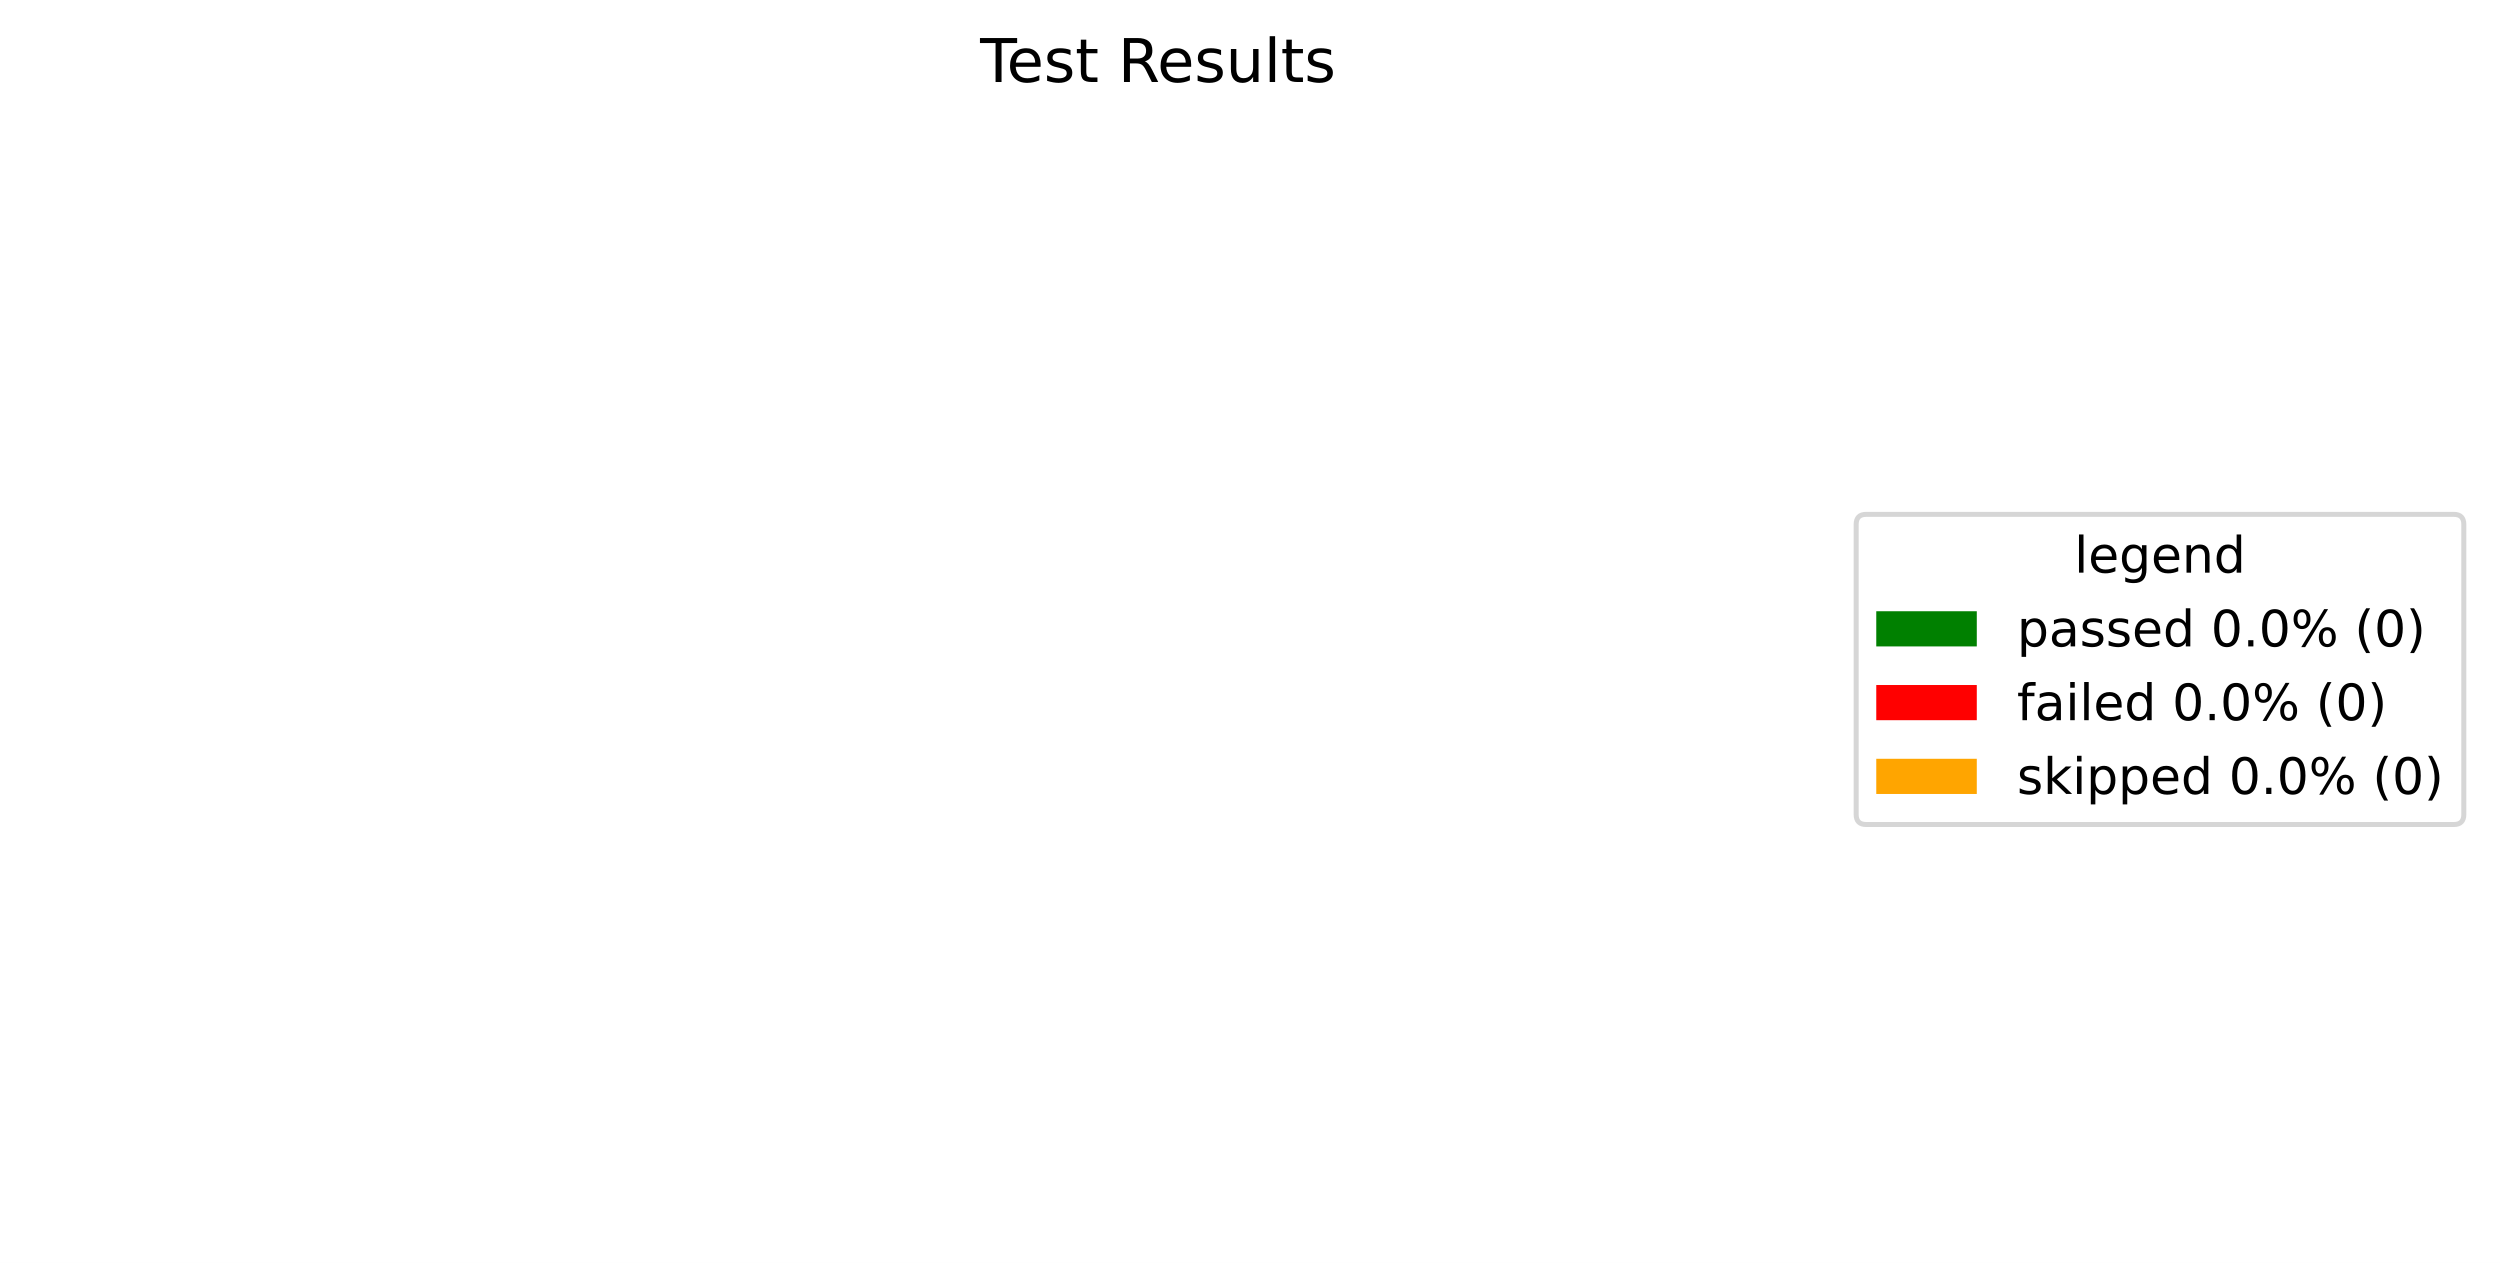
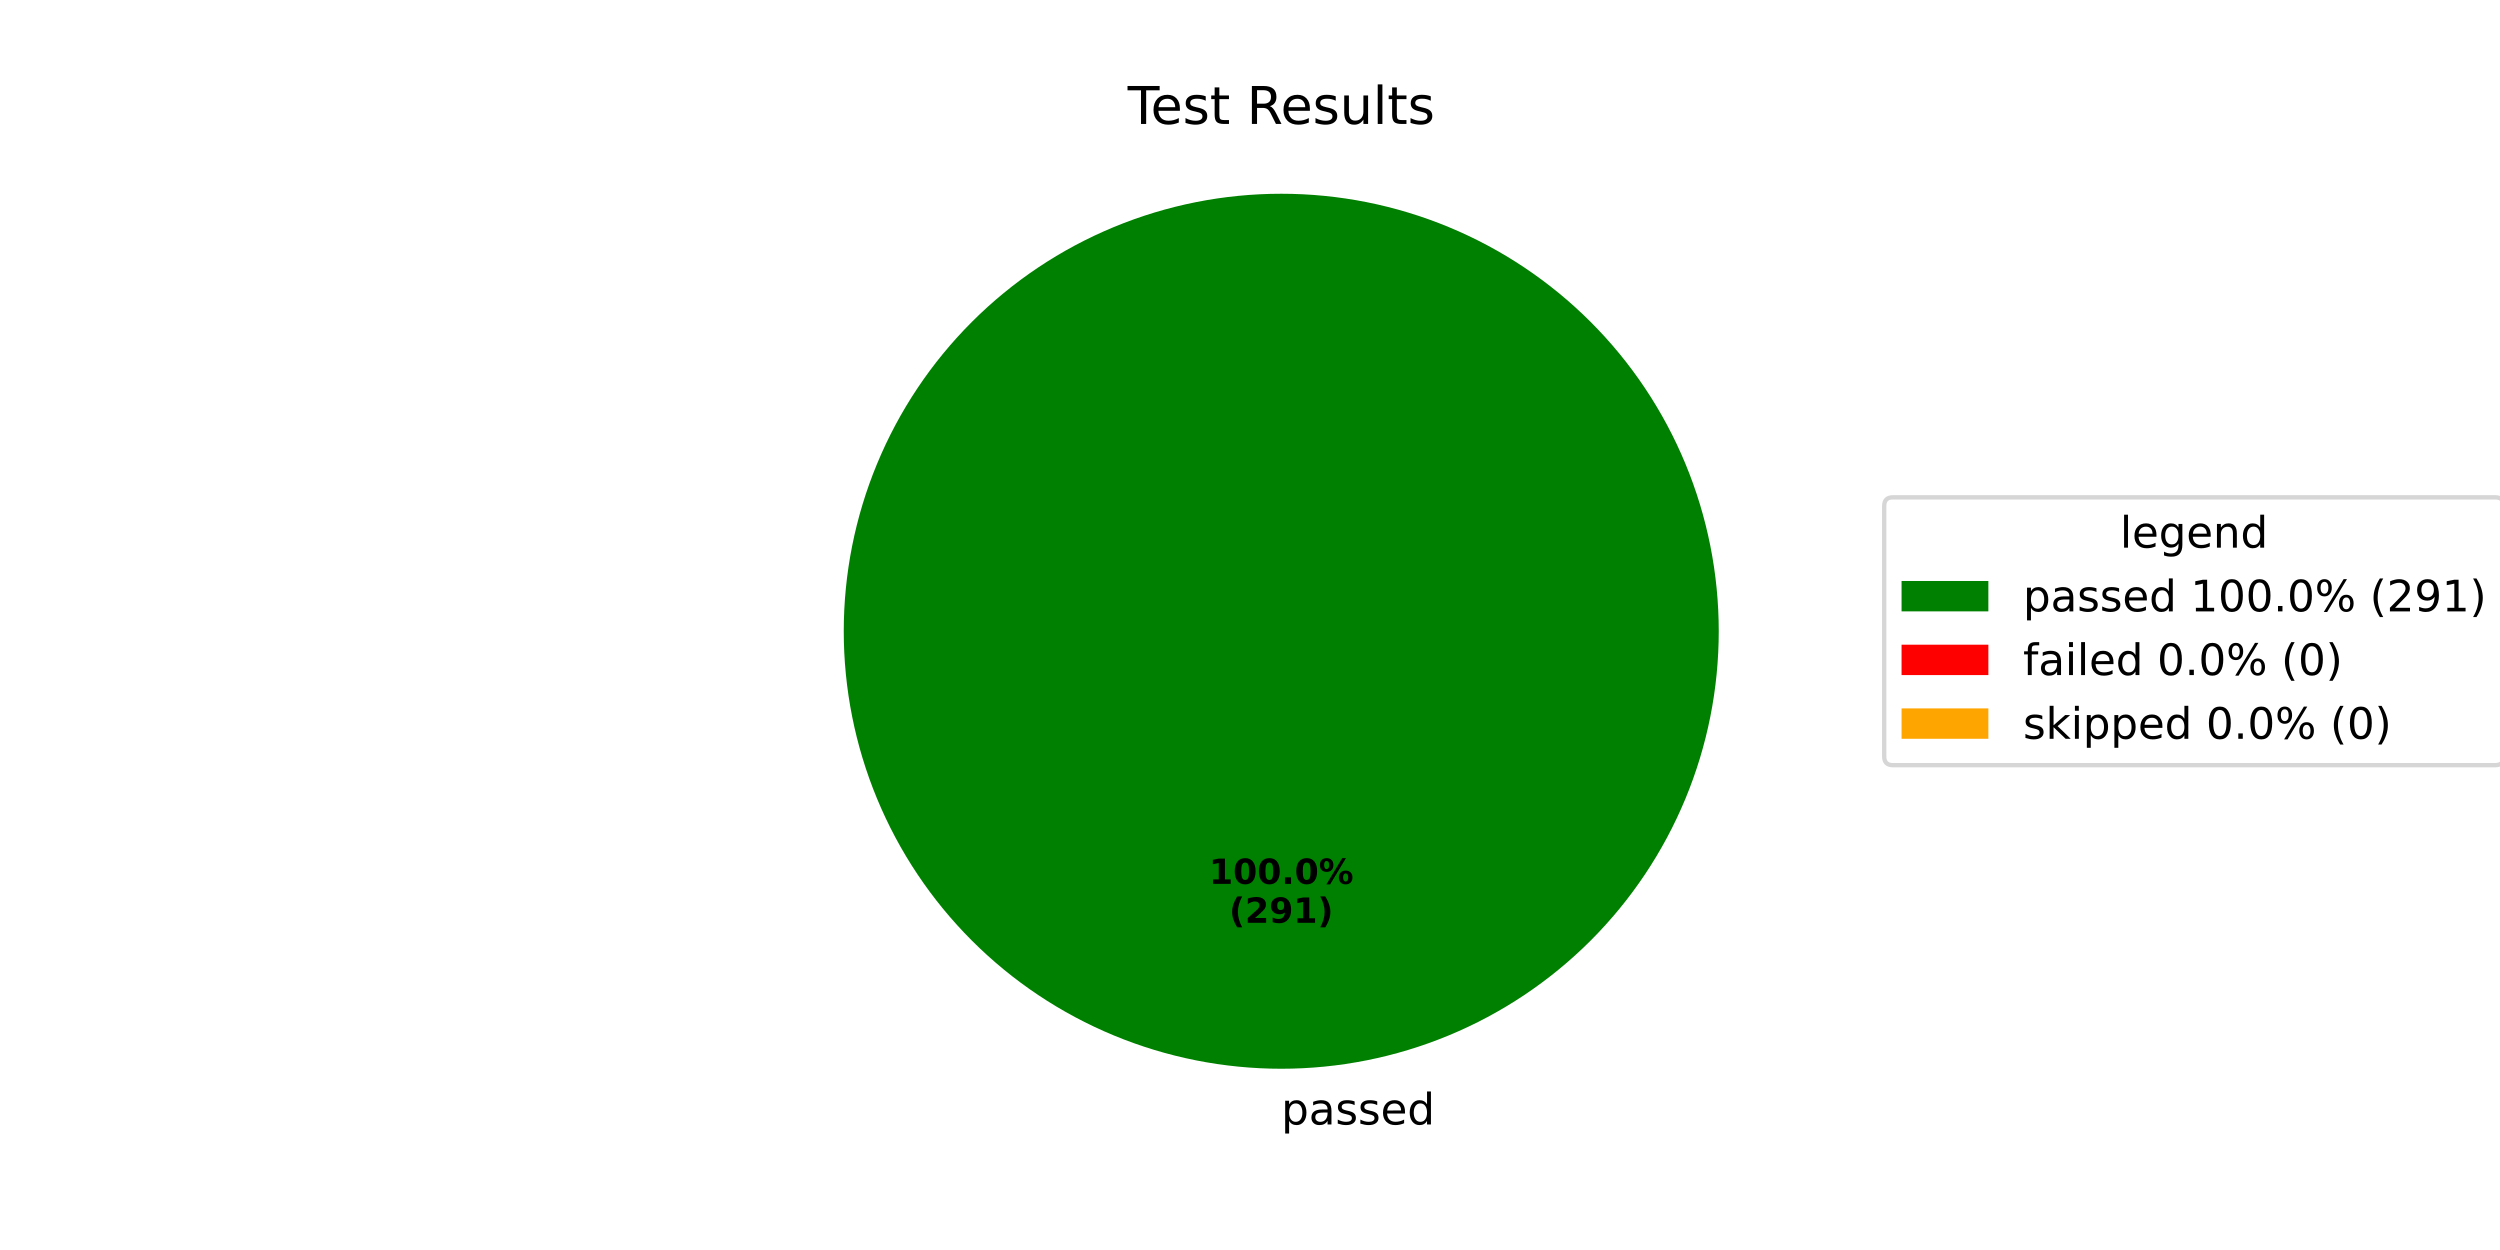
- <svg xmlns="http://www.w3.org/2000/svg" xmlns:xlink="http://www.w3.org/1999/xlink" width="497.423pt" height="251.278pt" viewBox="0 0 497.423 251.278" version="1.1">
+ <svg xmlns="http://www.w3.org/2000/svg" xmlns:xlink="http://www.w3.org/1999/xlink" width="576pt" height="288pt" viewBox="0 0 576 288" version="1.1">
  <defs>
    <style type="text/css">*{stroke-linejoin: round; stroke-linecap: butt}</style>
  </defs>
  <g id="figure_1">
    <g id="patch_1">
-       <path d="M 0 251.278  L 497.423 251.278  L 497.423 0  L 0 0  z " style="fill: #ffffff" />
+       <path d="M 0 288  L 576 288  L 576 0  L 0 0  z " style="fill: #ffffff" />
    </g>
    <g id="axes_1">
      <g id="patch_2">
-         <path d="M 230.4 32.398  C 230.4 32.398 230.4 32.398 230.4 32.398  L 230.4 233.998  z " style="fill: #008000" />
+         <path d="M 396 145.44  C 396 132.203 393.393 119.095 388.327 106.866  C 383.262 94.636 375.836 83.524 366.476 74.164  C 357.116 64.804 346.004 57.378 333.774 52.313  C 321.545 47.247 308.437 44.64 295.2 44.64  C 281.963 44.64 268.855 47.247 256.626 52.313  C 244.396 57.378 233.284 64.804 223.924 74.164  C 214.564 83.524 207.138 94.636 202.073 106.866  C 197.007 119.095 194.4 132.203 194.4 145.44  C 194.4 158.677 197.007 171.785 202.073 184.014  C 207.138 196.244 214.564 207.356 223.924 216.716  C 233.284 226.076 244.396 233.502 256.626 238.567  C 268.855 243.633 281.963 246.24 295.2 246.24  C 308.437 246.24 321.545 243.633 333.774 238.567  C 346.004 233.502 357.116 226.076 366.476 216.716  C 375.836 207.356 383.262 196.244 388.327 184.014  C 393.393 171.785 396 158.677 396 145.44  M 295.2 145.44  z " style="fill: #008000" />
      </g>
      <g id="patch_3">
-         <path d="M 230.4 32.398  C 230.4 32.398 230.4 32.398 230.4 32.398  L 230.4 233.998  z " style="fill: #ff0000" />
+         <path d="M 295.2 44.64  C 295.2 44.64 295.2 44.64 295.2 44.64  L 295.2 145.44  z " style="fill: #ff0000" />
      </g>
      <g id="patch_4">
-         <path d="M 230.4 32.398  C 230.4 32.398 230.4 32.398 230.4 32.398  L 230.4 233.998  z " style="fill: #ffa500" />
+         <path d="M 295.2 44.64  C 295.2 44.64 295.2 44.64 295.2 44.64  L 295.2 145.44  z " style="fill: #ffa500" />
      </g>
      <g id="matplotlib.axis_1" />
      <g id="matplotlib.axis_2" />
      <g id="text_1">
-         <g transform="translate(195.015 16.31812) scale(0.12 -0.12)">
+         <g transform="translate(295.2 259.0794) scale(0.1 -0.1)">
+           <defs>
+             <path id="DejaVuSans-70" d="M 1159 525  L 1159 -1331  L 581 -1331  L 581 3500  L 1159 3500  L 1159 2969  Q 1341 3281 1617 3432  Q 1894 3584 2278 3584  Q 2916 3584 3314 3078  Q 3713 2572 3713 1747  Q 3713 922 3314 415  Q 2916 -91 2278 -91  Q 1894 -91 1617 61  Q 1341 213 1159 525  z M 3116 1747  Q 3116 2381 2855 2742  Q 2594 3103 2138 3103  Q 1681 3103 1420 2742  Q 1159 2381 1159 1747  Q 1159 1113 1420 752  Q 1681 391 2138 391  Q 2594 391 2855 752  Q 3116 1113 3116 1747  z " transform="scale(0.015625)" />
+             <path id="DejaVuSans-61" d="M 2194 1759  Q 1497 1759 1228 1600  Q 959 1441 959 1056  Q 959 750 1161 570  Q 1363 391 1709 391  Q 2188 391 2477 730  Q 2766 1069 2766 1631  L 2766 1759  L 2194 1759  z M 3341 1997  L 3341 0  L 2766 0  L 2766 531  Q 2569 213 2275 61  Q 1981 -91 1556 -91  Q 1019 -91 701 211  Q 384 513 384 1019  Q 384 1609 779 1909  Q 1175 2209 1959 2209  L 2766 2209  L 2766 2266  Q 2766 2663 2505 2880  Q 2244 3097 1772 3097  Q 1472 3097 1187 3025  Q 903 2953 641 2809  L 641 3341  Q 956 3463 1253 3523  Q 1550 3584 1831 3584  Q 2591 3584 2966 3190  Q 3341 2797 3341 1997  z " transform="scale(0.015625)" />
+             <path id="DejaVuSans-73" d="M 2834 3397  L 2834 2853  Q 2591 2978 2328 3040  Q 2066 3103 1784 3103  Q 1356 3103 1142 2972  Q 928 2841 928 2578  Q 928 2378 1081 2264  Q 1234 2150 1697 2047  L 1894 2003  Q 2506 1872 2764 1633  Q 3022 1394 3022 966  Q 3022 478 2636 193  Q 2250 -91 1575 -91  Q 1294 -91 989 -36  Q 684 19 347 128  L 347 722  Q 666 556 975 473  Q 1284 391 1588 391  Q 1994 391 2212 530  Q 2431 669 2431 922  Q 2431 1156 2273 1281  Q 2116 1406 1581 1522  L 1381 1569  Q 847 1681 609 1914  Q 372 2147 372 2553  Q 372 3047 722 3315  Q 1072 3584 1716 3584  Q 2034 3584 2315 3537  Q 2597 3491 2834 3397  z " transform="scale(0.015625)" />
+             <path id="DejaVuSans-65" d="M 3597 1894  L 3597 1613  L 953 1613  Q 991 1019 1311 708  Q 1631 397 2203 397  Q 2534 397 2845 478  Q 3156 559 3463 722  L 3463 178  Q 3153 47 2828 -22  Q 2503 -91 2169 -91  Q 1331 -91 842 396  Q 353 884 353 1716  Q 353 2575 817 3079  Q 1281 3584 2069 3584  Q 2775 3584 3186 3129  Q 3597 2675 3597 1894  z M 3022 2063  Q 3016 2534 2758 2815  Q 2500 3097 2075 3097  Q 1594 3097 1305 2825  Q 1016 2553 972 2059  L 3022 2063  z " transform="scale(0.015625)" />
+             <path id="DejaVuSans-64" d="M 2906 2969  L 2906 4863  L 3481 4863  L 3481 0  L 2906 0  L 2906 525  Q 2725 213 2448 61  Q 2172 -91 1784 -91  Q 1150 -91 751 415  Q 353 922 353 1747  Q 353 2572 751 3078  Q 1150 3584 1784 3584  Q 2172 3584 2448 3432  Q 2725 3281 2906 2969  z M 947 1747  Q 947 1113 1208 752  Q 1469 391 1925 391  Q 2381 391 2643 752  Q 2906 1113 2906 1747  Q 2906 2381 2643 2742  Q 2381 3103 1925 3103  Q 1469 3103 1208 2742  Q 947 2381 947 1747  z " transform="scale(0.015625)" />
+           </defs>
+           <use xlink:href="#DejaVuSans-70" />
+           <use xlink:href="#DejaVuSans-61" transform="translate(63.47656 0)" />
+           <use xlink:href="#DejaVuSans-73" transform="translate(124.7559 0)" />
+           <use xlink:href="#DejaVuSans-73" transform="translate(176.8555 0)" />
+           <use xlink:href="#DejaVuSans-65" transform="translate(228.9551 0)" />
+           <use xlink:href="#DejaVuSans-64" transform="translate(290.4785 0)" />
+         </g>
+       </g>
+       <g id="text_2">
+         <g transform="translate(278.54 203.6484) scale(0.08 -0.08)">
+           <defs>
+             <path id="DejaVuSans-Bold-31" d="M 750 831  L 1813 831  L 1813 3847  L 722 3622  L 722 4441  L 1806 4666  L 2950 4666  L 2950 831  L 4013 831  L 4013 0  L 750 0  L 750 831  z " transform="scale(0.015625)" />
+             <path id="DejaVuSans-Bold-30" d="M 2944 2338  Q 2944 3213 2780 3570  Q 2616 3928 2228 3928  Q 1841 3928 1675 3570  Q 1509 3213 1509 2338  Q 1509 1453 1675 1090  Q 1841 728 2228 728  Q 2613 728 2778 1090  Q 2944 1453 2944 2338  z M 4147 2328  Q 4147 1169 3647 539  Q 3147 -91 2228 -91  Q 1306 -91 806 539  Q 306 1169 306 2328  Q 306 3491 806 4120  Q 1306 4750 2228 4750  Q 3147 4750 3647 4120  Q 4147 3491 4147 2328  z " transform="scale(0.015625)" />
+             <path id="DejaVuSans-Bold-2e" d="M 653 1209  L 1778 1209  L 1778 0  L 653 0  L 653 1209  z " transform="scale(0.015625)" />
+             <path id="DejaVuSans-Bold-25" d="M 4959 1925  Q 4738 1925 4616 1733  Q 4494 1541 4494 1184  Q 4494 825 4614 633  Q 4734 441 4959 441  Q 5184 441 5303 633  Q 5422 825 5422 1184  Q 5422 1541 5301 1733  Q 5181 1925 4959 1925  z M 4959 2450  Q 5541 2450 5875 2112  Q 6209 1775 6209 1184  Q 6209 594 5875 251  Q 5541 -91 4959 -91  Q 4378 -91 4042 251  Q 3706 594 3706 1184  Q 3706 1772 4042 2111  Q 4378 2450 4959 2450  z M 2094 -91  L 1403 -91  L 4319 4750  L 5013 4750  L 2094 -91  z M 1453 4750  Q 2034 4750 2367 4411  Q 2700 4072 2700 3481  Q 2700 2891 2367 2550  Q 2034 2209 1453 2209  Q 872 2209 539 2550  Q 206 2891 206 3481  Q 206 4072 539 4411  Q 872 4750 1453 4750  z M 1453 4225  Q 1228 4225 1106 4031  Q 984 3838 984 3481  Q 984 3122 1106 2926  Q 1228 2731 1453 2731  Q 1678 2731 1798 2926  Q 1919 3122 1919 3481  Q 1919 3838 1797 4031  Q 1675 4225 1453 4225  z " transform="scale(0.015625)" />
+           </defs>
+           <use xlink:href="#DejaVuSans-Bold-31" />
+           <use xlink:href="#DejaVuSans-Bold-30" transform="translate(69.58008 0)" />
+           <use xlink:href="#DejaVuSans-Bold-30" transform="translate(139.1602 0)" />
+           <use xlink:href="#DejaVuSans-Bold-2e" transform="translate(208.7402 0)" />
+           <use xlink:href="#DejaVuSans-Bold-30" transform="translate(246.7285 0)" />
+           <use xlink:href="#DejaVuSans-Bold-25" transform="translate(316.3086 0)" />
+         </g>
+         <g transform="translate(283.1944 212.6066) scale(0.08 -0.08)">
+           <defs>
+             <path id="DejaVuSans-Bold-28" d="M 2413 -844  L 1484 -844  Q 1006 -72 778 623  Q 550 1319 550 2003  Q 550 2688 779 3389  Q 1009 4091 1484 4856  L 2413 4856  Q 2013 4116 1813 3408  Q 1613 2700 1613 2009  Q 1613 1319 1811 609  Q 2009 -100 2413 -844  z " transform="scale(0.015625)" />
+             <path id="DejaVuSans-Bold-32" d="M 1844 884  L 3897 884  L 3897 0  L 506 0  L 506 884  L 2209 2388  Q 2438 2594 2547 2791  Q 2656 2988 2656 3200  Q 2656 3528 2436 3728  Q 2216 3928 1850 3928  Q 1569 3928 1234 3808  Q 900 3688 519 3450  L 519 4475  Q 925 4609 1322 4679  Q 1719 4750 2100 4750  Q 2938 4750 3402 4381  Q 3866 4013 3866 3353  Q 3866 2972 3669 2642  Q 3472 2313 2841 1759  L 1844 884  z " transform="scale(0.015625)" />
+             <path id="DejaVuSans-Bold-39" d="M 641 103  L 641 966  Q 928 831 1190 764  Q 1453 697 1709 697  Q 2247 697 2547 995  Q 2847 1294 2900 1881  Q 2688 1725 2447 1647  Q 2206 1569 1925 1569  Q 1209 1569 770 1986  Q 331 2403 331 3084  Q 331 3838 820 4291  Q 1309 4744 2131 4744  Q 3044 4744 3544 4128  Q 4044 3513 4044 2388  Q 4044 1231 3459 570  Q 2875 -91 1856 -91  Q 1528 -91 1228 -42  Q 928 6 641 103  z M 2125 2350  Q 2441 2350 2600 2554  Q 2759 2759 2759 3169  Q 2759 3575 2600 3781  Q 2441 3988 2125 3988  Q 1809 3988 1650 3781  Q 1491 3575 1491 3169  Q 1491 2759 1650 2554  Q 1809 2350 2125 2350  z " transform="scale(0.015625)" />
+             <path id="DejaVuSans-Bold-29" d="M 513 -844  Q 913 -100 1113 609  Q 1313 1319 1313 2009  Q 1313 2700 1113 3408  Q 913 4116 513 4856  L 1441 4856  Q 1916 4091 2145 3389  Q 2375 2688 2375 2003  Q 2375 1319 2147 623  Q 1919 -72 1441 -844  L 513 -844  z " transform="scale(0.015625)" />
+           </defs>
+           <use xlink:href="#DejaVuSans-Bold-28" />
+           <use xlink:href="#DejaVuSans-Bold-32" transform="translate(45.70312 0)" />
+           <use xlink:href="#DejaVuSans-Bold-39" transform="translate(115.2832 0)" />
+           <use xlink:href="#DejaVuSans-Bold-31" transform="translate(184.8633 0)" />
+           <use xlink:href="#DejaVuSans-Bold-29" transform="translate(254.4434 0)" />
+         </g>
+       </g>
+       <g id="text_3">
+         <g transform="translate(259.815 28.56) scale(0.12 -0.12)">
          <defs>
            <path id="DejaVuSans-54" d="M -19 4666  L 3928 4666  L 3928 4134  L 2272 4134  L 2272 0  L 1638 0  L 1638 4134  L -19 4134  L -19 4666  z " transform="scale(0.015625)" />
-             <path id="DejaVuSans-65" d="M 3597 1894  L 3597 1613  L 953 1613  Q 991 1019 1311 708  Q 1631 397 2203 397  Q 2534 397 2845 478  Q 3156 559 3463 722  L 3463 178  Q 3153 47 2828 -22  Q 2503 -91 2169 -91  Q 1331 -91 842 396  Q 353 884 353 1716  Q 353 2575 817 3079  Q 1281 3584 2069 3584  Q 2775 3584 3186 3129  Q 3597 2675 3597 1894  z M 3022 2063  Q 3016 2534 2758 2815  Q 2500 3097 2075 3097  Q 1594 3097 1305 2825  Q 1016 2553 972 2059  L 3022 2063  z " transform="scale(0.015625)" />
-             <path id="DejaVuSans-73" d="M 2834 3397  L 2834 2853  Q 2591 2978 2328 3040  Q 2066 3103 1784 3103  Q 1356 3103 1142 2972  Q 928 2841 928 2578  Q 928 2378 1081 2264  Q 1234 2150 1697 2047  L 1894 2003  Q 2506 1872 2764 1633  Q 3022 1394 3022 966  Q 3022 478 2636 193  Q 2250 -91 1575 -91  Q 1294 -91 989 -36  Q 684 19 347 128  L 347 722  Q 666 556 975 473  Q 1284 391 1588 391  Q 1994 391 2212 530  Q 2431 669 2431 922  Q 2431 1156 2273 1281  Q 2116 1406 1581 1522  L 1381 1569  Q 847 1681 609 1914  Q 372 2147 372 2553  Q 372 3047 722 3315  Q 1072 3584 1716 3584  Q 2034 3584 2315 3537  Q 2597 3491 2834 3397  z " transform="scale(0.015625)" />
            <path id="DejaVuSans-74" d="M 1172 4494  L 1172 3500  L 2356 3500  L 2356 3053  L 1172 3053  L 1172 1153  Q 1172 725 1289 603  Q 1406 481 1766 481  L 2356 481  L 2356 0  L 1766 0  Q 1100 0 847 248  Q 594 497 594 1153  L 594 3053  L 172 3053  L 172 3500  L 594 3500  L 594 4494  L 1172 4494  z " transform="scale(0.015625)" />
            <path id="DejaVuSans-20" transform="scale(0.015625)" />
            <path id="DejaVuSans-52" d="M 2841 2188  Q 3044 2119 3236 1894  Q 3428 1669 3622 1275  L 4263 0  L 3584 0  L 2988 1197  Q 2756 1666 2539 1819  Q 2322 1972 1947 1972  L 1259 1972  L 1259 0  L 628 0  L 628 4666  L 2053 4666  Q 2853 4666 3247 4331  Q 3641 3997 3641 3322  Q 3641 2881 3436 2590  Q 3231 2300 2841 2188  z M 1259 4147  L 1259 2491  L 2053 2491  Q 2509 2491 2742 2702  Q 2975 2913 2975 3322  Q 2975 3731 2742 3939  Q 2509 4147 2053 4147  L 1259 4147  z " transform="scale(0.015625)" />
            <path id="DejaVuSans-75" d="M 544 1381  L 544 3500  L 1119 3500  L 1119 1403  Q 1119 906 1312 657  Q 1506 409 1894 409  Q 2359 409 2629 706  Q 2900 1003 2900 1516  L 2900 3500  L 3475 3500  L 3475 0  L 2900 0  L 2900 538  Q 2691 219 2414 64  Q 2138 -91 1772 -91  Q 1169 -91 856 284  Q 544 659 544 1381  z M 1991 3584  L 1991 3584  z " transform="scale(0.015625)" />
            <path id="DejaVuSans-6c" d="M 603 4863  L 1178 4863  L 1178 0  L 603 0  L 603 4863  z " transform="scale(0.015625)" />
          </defs>
          <use xlink:href="#DejaVuSans-54" />
          <use xlink:href="#DejaVuSans-65" transform="translate(44.08398 0)" />
          <use xlink:href="#DejaVuSans-73" transform="translate(105.6074 0)" />
          <use xlink:href="#DejaVuSans-74" transform="translate(157.707 0)" />
          <use xlink:href="#DejaVuSans-20" transform="translate(196.916 0)" />
          <use xlink:href="#DejaVuSans-52" transform="translate(228.7031 0)" />
          <use xlink:href="#DejaVuSans-65" transform="translate(293.6855 0)" />
          <use xlink:href="#DejaVuSans-73" transform="translate(355.209 0)" />
          <use xlink:href="#DejaVuSans-75" transform="translate(407.3086 0)" />
          <use xlink:href="#DejaVuSans-6c" transform="translate(470.6875 0)" />
          <use xlink:href="#DejaVuSans-74" transform="translate(498.4707 0)" />
          <use xlink:href="#DejaVuSans-73" transform="translate(537.6797 0)" />
        </g>
      </g>
      <g id="legend_1">
        <g id="patch_5">
-           <path d="M 371.32 164.054  L 488.223 164.054  Q 490.223 164.054 490.223 162.054  L 490.223 104.342  Q 490.223 102.342 488.223 102.342  L 371.32 102.342  Q 369.32 102.342 369.32 104.342  L 369.32 162.054  Q 369.32 164.054 371.32 164.054  z " style="fill: #ffffff; opacity: 0.8; stroke: #cccccc; stroke-linejoin: miter" />
-         </g>
-         <g id="text_2">
-           <g transform="translate(412.7122 113.9403) scale(0.1 -0.1)">
+           <path d="M 436.12 176.296  L 574.893 176.296  Q 576.893 176.296 576.893 174.296  L 576.893 116.584  Q 576.893 114.584 574.893 114.584  L 436.12 114.584  Q 434.12 114.584 434.12 116.584  L 434.12 174.296  Q 434.12 176.296 436.12 176.296  z " style="fill: #ffffff; opacity: 0.8; stroke: #cccccc; stroke-linejoin: miter" />
+         </g>
+         <g id="text_4">
+           <g transform="translate(488.4473 126.1822) scale(0.1 -0.1)">
            <defs>
              <path id="DejaVuSans-67" d="M 2906 1791  Q 2906 2416 2648 2759  Q 2391 3103 1925 3103  Q 1463 3103 1205 2759  Q 947 2416 947 1791  Q 947 1169 1205 825  Q 1463 481 1925 481  Q 2391 481 2648 825  Q 2906 1169 2906 1791  z M 3481 434  Q 3481 -459 3084 -895  Q 2688 -1331 1869 -1331  Q 1566 -1331 1297 -1286  Q 1028 -1241 775 -1147  L 775 -588  Q 1028 -725 1275 -790  Q 1522 -856 1778 -856  Q 2344 -856 2625 -561  Q 2906 -266 2906 331  L 2906 616  Q 2728 306 2450 153  Q 2172 0 1784 0  Q 1141 0 747 490  Q 353 981 353 1791  Q 353 2603 747 3093  Q 1141 3584 1784 3584  Q 2172 3584 2450 3431  Q 2728 3278 2906 2969  L 2906 3500  L 3481 3500  L 3481 434  z " transform="scale(0.015625)" />
              <path id="DejaVuSans-6e" d="M 3513 2113  L 3513 0  L 2938 0  L 2938 2094  Q 2938 2591 2744 2837  Q 2550 3084 2163 3084  Q 1697 3084 1428 2787  Q 1159 2491 1159 1978  L 1159 0  L 581 0  L 581 3500  L 1159 3500  L 1159 2956  Q 1366 3272 1645 3428  Q 1925 3584 2291 3584  Q 2894 3584 3203 3211  Q 3513 2838 3513 2113  z " transform="scale(0.015625)" />
-               <path id="DejaVuSans-64" d="M 2906 2969  L 2906 4863  L 3481 4863  L 3481 0  L 2906 0  L 2906 525  Q 2725 213 2448 61  Q 2172 -91 1784 -91  Q 1150 -91 751 415  Q 353 922 353 1747  Q 353 2572 751 3078  Q 1150 3584 1784 3584  Q 2172 3584 2448 3432  Q 2725 3281 2906 2969  z M 947 1747  Q 947 1113 1208 752  Q 1469 391 1925 391  Q 2381 391 2643 752  Q 2906 1113 2906 1747  Q 2906 2381 2643 2742  Q 2381 3103 1925 3103  Q 1469 3103 1208 2742  Q 947 2381 947 1747  z " transform="scale(0.015625)" />
            </defs>
            <use xlink:href="#DejaVuSans-6c" />
            <use xlink:href="#DejaVuSans-65" transform="translate(27.7832 0)" />
            <use xlink:href="#DejaVuSans-67" transform="translate(89.30664 0)" />
            <use xlink:href="#DejaVuSans-65" transform="translate(152.7832 0)" />
            <use xlink:href="#DejaVuSans-6e" transform="translate(214.3066 0)" />
            <use xlink:href="#DejaVuSans-64" transform="translate(277.6855 0)" />
          </g>
        </g>
        <g id="patch_6">
-           <path d="M 373.32 128.618  L 393.32 128.618  L 393.32 121.618  L 373.32 121.618  z " style="fill: #008000" />
-         </g>
-         <g id="text_3">
-           <g transform="translate(401.32 128.6184) scale(0.1 -0.1)">
-             <defs>
-               <path id="DejaVuSans-70" d="M 1159 525  L 1159 -1331  L 581 -1331  L 581 3500  L 1159 3500  L 1159 2969  Q 1341 3281 1617 3432  Q 1894 3584 2278 3584  Q 2916 3584 3314 3078  Q 3713 2572 3713 1747  Q 3713 922 3314 415  Q 2916 -91 2278 -91  Q 1894 -91 1617 61  Q 1341 213 1159 525  z M 3116 1747  Q 3116 2381 2855 2742  Q 2594 3103 2138 3103  Q 1681 3103 1420 2742  Q 1159 2381 1159 1747  Q 1159 1113 1420 752  Q 1681 391 2138 391  Q 2594 391 2855 752  Q 3116 1113 3116 1747  z " transform="scale(0.015625)" />
-               <path id="DejaVuSans-61" d="M 2194 1759  Q 1497 1759 1228 1600  Q 959 1441 959 1056  Q 959 750 1161 570  Q 1363 391 1709 391  Q 2188 391 2477 730  Q 2766 1069 2766 1631  L 2766 1759  L 2194 1759  z M 3341 1997  L 3341 0  L 2766 0  L 2766 531  Q 2569 213 2275 61  Q 1981 -91 1556 -91  Q 1019 -91 701 211  Q 384 513 384 1019  Q 384 1609 779 1909  Q 1175 2209 1959 2209  L 2766 2209  L 2766 2266  Q 2766 2663 2505 2880  Q 2244 3097 1772 3097  Q 1472 3097 1187 3025  Q 903 2953 641 2809  L 641 3341  Q 956 3463 1253 3523  Q 1550 3584 1831 3584  Q 2591 3584 2966 3190  Q 3341 2797 3341 1997  z " transform="scale(0.015625)" />
+           <path d="M 438.12 140.86  L 458.12 140.86  L 458.12 133.86  L 438.12 133.86  z " style="fill: #008000" />
+         </g>
+         <g id="text_5">
+           <g transform="translate(466.12 140.8603) scale(0.1 -0.1)">
+             <defs>
+               <path id="DejaVuSans-31" d="M 794 531  L 1825 531  L 1825 4091  L 703 3866  L 703 4441  L 1819 4666  L 2450 4666  L 2450 531  L 3481 531  L 3481 0  L 794 0  L 794 531  z " transform="scale(0.015625)" />
              <path id="DejaVuSans-30" d="M 2034 4250  Q 1547 4250 1301 3770  Q 1056 3291 1056 2328  Q 1056 1369 1301 889  Q 1547 409 2034 409  Q 2525 409 2770 889  Q 3016 1369 3016 2328  Q 3016 3291 2770 3770  Q 2525 4250 2034 4250  z M 2034 4750  Q 2819 4750 3233 4129  Q 3647 3509 3647 2328  Q 3647 1150 3233 529  Q 2819 -91 2034 -91  Q 1250 -91 836 529  Q 422 1150 422 2328  Q 422 3509 836 4129  Q 1250 4750 2034 4750  z " transform="scale(0.015625)" />
              <path id="DejaVuSans-2e" d="M 684 794  L 1344 794  L 1344 0  L 684 0  L 684 794  z " transform="scale(0.015625)" />
              <path id="DejaVuSans-25" d="M 4653 2053  Q 4381 2053 4226 1822  Q 4072 1591 4072 1178  Q 4072 772 4226 539  Q 4381 306 4653 306  Q 4919 306 5073 539  Q 5228 772 5228 1178  Q 5228 1588 5073 1820  Q 4919 2053 4653 2053  z M 4653 2450  Q 5147 2450 5437 2106  Q 5728 1763 5728 1178  Q 5728 594 5436 251  Q 5144 -91 4653 -91  Q 4153 -91 3862 251  Q 3572 594 3572 1178  Q 3572 1766 3864 2108  Q 4156 2450 4653 2450  z M 1428 4353  Q 1159 4353 1004 4120  Q 850 3888 850 3481  Q 850 3069 1003 2837  Q 1156 2606 1428 2606  Q 1700 2606 1854 2837  Q 2009 3069 2009 3481  Q 2009 3884 1853 4118  Q 1697 4353 1428 4353  z M 4250 4750  L 4750 4750  L 1831 -91  L 1331 -91  L 4250 4750  z M 1428 4750  Q 1922 4750 2215 4408  Q 2509 4066 2509 3481  Q 2509 2891 2217 2550  Q 1925 2209 1428 2209  Q 931 2209 642 2551  Q 353 2894 353 3481  Q 353 4063 643 4406  Q 934 4750 1428 4750  z " transform="scale(0.015625)" />
              <path id="DejaVuSans-28" d="M 1984 4856  Q 1566 4138 1362 3434  Q 1159 2731 1159 2009  Q 1159 1288 1364 580  Q 1569 -128 1984 -844  L 1484 -844  Q 1016 -109 783 600  Q 550 1309 550 2009  Q 550 2706 781 3412  Q 1013 4119 1484 4856  L 1984 4856  z " transform="scale(0.015625)" />
+               <path id="DejaVuSans-32" d="M 1228 531  L 3431 531  L 3431 0  L 469 0  L 469 531  Q 828 903 1448 1529  Q 2069 2156 2228 2338  Q 2531 2678 2651 2914  Q 2772 3150 2772 3378  Q 2772 3750 2511 3984  Q 2250 4219 1831 4219  Q 1534 4219 1204 4116  Q 875 4013 500 3803  L 500 4441  Q 881 4594 1212 4672  Q 1544 4750 1819 4750  Q 2544 4750 2975 4387  Q 3406 4025 3406 3419  Q 3406 3131 3298 2873  Q 3191 2616 2906 2266  Q 2828 2175 2409 1742  Q 1991 1309 1228 531  z " transform="scale(0.015625)" />
+               <path id="DejaVuSans-39" d="M 703 97  L 703 672  Q 941 559 1184 500  Q 1428 441 1663 441  Q 2288 441 2617 861  Q 2947 1281 2994 2138  Q 2813 1869 2534 1725  Q 2256 1581 1919 1581  Q 1219 1581 811 2004  Q 403 2428 403 3163  Q 403 3881 828 4315  Q 1253 4750 1959 4750  Q 2769 4750 3195 4129  Q 3622 3509 3622 2328  Q 3622 1225 3098 567  Q 2575 -91 1691 -91  Q 1453 -91 1209 -44  Q 966 3 703 97  z M 1959 2075  Q 2384 2075 2632 2365  Q 2881 2656 2881 3163  Q 2881 3666 2632 3958  Q 2384 4250 1959 4250  Q 1534 4250 1286 3958  Q 1038 3666 1038 3163  Q 1038 2656 1286 2365  Q 1534 2075 1959 2075  z " transform="scale(0.015625)" />
              <path id="DejaVuSans-29" d="M 513 4856  L 1013 4856  Q 1481 4119 1714 3412  Q 1947 2706 1947 2009  Q 1947 1309 1714 600  Q 1481 -109 1013 -844  L 513 -844  Q 928 -128 1133 580  Q 1338 1288 1338 2009  Q 1338 2731 1133 3434  Q 928 4138 513 4856  z " transform="scale(0.015625)" />
            </defs>
            <use xlink:href="#DejaVuSans-70" />
            <use xlink:href="#DejaVuSans-61" transform="translate(63.47656 0)" />
            <use xlink:href="#DejaVuSans-73" transform="translate(124.7559 0)" />
            <use xlink:href="#DejaVuSans-73" transform="translate(176.8555 0)" />
            <use xlink:href="#DejaVuSans-65" transform="translate(228.9551 0)" />
            <use xlink:href="#DejaVuSans-64" transform="translate(290.4785 0)" />
            <use xlink:href="#DejaVuSans-20" transform="translate(353.9551 0)" />
-             <use xlink:href="#DejaVuSans-30" transform="translate(385.7422 0)" />
-             <use xlink:href="#DejaVuSans-2e" transform="translate(449.3652 0)" />
-             <use xlink:href="#DejaVuSans-30" transform="translate(481.1523 0)" />
-             <use xlink:href="#DejaVuSans-25" transform="translate(544.7754 0)" />
-             <use xlink:href="#DejaVuSans-20" transform="translate(639.7949 0)" />
-             <use xlink:href="#DejaVuSans-28" transform="translate(671.582 0)" />
-             <use xlink:href="#DejaVuSans-30" transform="translate(710.5957 0)" />
-             <use xlink:href="#DejaVuSans-29" transform="translate(774.2188 0)" />
+             <use xlink:href="#DejaVuSans-31" transform="translate(385.7422 0)" />
+             <use xlink:href="#DejaVuSans-30" transform="translate(449.3652 0)" />
+             <use xlink:href="#DejaVuSans-30" transform="translate(512.9883 0)" />
+             <use xlink:href="#DejaVuSans-2e" transform="translate(576.6113 0)" />
+             <use xlink:href="#DejaVuSans-30" transform="translate(608.3984 0)" />
+             <use xlink:href="#DejaVuSans-25" transform="translate(672.0215 0)" />
+             <use xlink:href="#DejaVuSans-20" transform="translate(767.041 0)" />
+             <use xlink:href="#DejaVuSans-28" transform="translate(798.8281 0)" />
+             <use xlink:href="#DejaVuSans-32" transform="translate(837.8418 0)" />
+             <use xlink:href="#DejaVuSans-39" transform="translate(901.4648 0)" />
+             <use xlink:href="#DejaVuSans-31" transform="translate(965.0879 0)" />
+             <use xlink:href="#DejaVuSans-29" transform="translate(1028.711 0)" />
          </g>
        </g>
        <g id="patch_7">
-           <path d="M 373.32 143.297  L 393.32 143.297  L 393.32 136.297  L 373.32 136.297  z " style="fill: #ff0000" />
-         </g>
-         <g id="text_4">
-           <g transform="translate(401.32 143.2966) scale(0.1 -0.1)">
+           <path d="M 438.12 155.538  L 458.12 155.538  L 458.12 148.538  L 438.12 148.538  z " style="fill: #ff0000" />
+         </g>
+         <g id="text_6">
+           <g transform="translate(466.12 155.5384) scale(0.1 -0.1)">
            <defs>
              <path id="DejaVuSans-66" d="M 2375 4863  L 2375 4384  L 1825 4384  Q 1516 4384 1395 4259  Q 1275 4134 1275 3809  L 1275 3500  L 2222 3500  L 2222 3053  L 1275 3053  L 1275 0  L 697 0  L 697 3053  L 147 3053  L 147 3500  L 697 3500  L 697 3744  Q 697 4328 969 4595  Q 1241 4863 1831 4863  L 2375 4863  z " transform="scale(0.015625)" />
              <path id="DejaVuSans-69" d="M 603 3500  L 1178 3500  L 1178 0  L 603 0  L 603 3500  z M 603 4863  L 1178 4863  L 1178 4134  L 603 4134  L 603 4863  z " transform="scale(0.015625)" />
            </defs>
            <use xlink:href="#DejaVuSans-66" />
            <use xlink:href="#DejaVuSans-61" transform="translate(35.20508 0)" />
            <use xlink:href="#DejaVuSans-69" transform="translate(96.48438 0)" />
            <use xlink:href="#DejaVuSans-6c" transform="translate(124.2676 0)" />
            <use xlink:href="#DejaVuSans-65" transform="translate(152.0508 0)" />
            <use xlink:href="#DejaVuSans-64" transform="translate(213.5742 0)" />
            <use xlink:href="#DejaVuSans-20" transform="translate(277.0508 0)" />
            <use xlink:href="#DejaVuSans-30" transform="translate(308.8379 0)" />
            <use xlink:href="#DejaVuSans-2e" transform="translate(372.4609 0)" />
            <use xlink:href="#DejaVuSans-30" transform="translate(404.248 0)" />
            <use xlink:href="#DejaVuSans-25" transform="translate(467.8711 0)" />
            <use xlink:href="#DejaVuSans-20" transform="translate(562.8906 0)" />
            <use xlink:href="#DejaVuSans-28" transform="translate(594.6777 0)" />
            <use xlink:href="#DejaVuSans-30" transform="translate(633.6914 0)" />
            <use xlink:href="#DejaVuSans-29" transform="translate(697.3145 0)" />
          </g>
        </g>
        <g id="patch_8">
-           <path d="M 373.32 157.975  L 393.32 157.975  L 393.32 150.975  L 373.32 150.975  z " style="fill: #ffa500" />
-         </g>
-         <g id="text_5">
-           <g transform="translate(401.32 157.9747) scale(0.1 -0.1)">
+           <path d="M 438.12 170.217  L 458.12 170.217  L 458.12 163.217  L 438.12 163.217  z " style="fill: #ffa500" />
+         </g>
+         <g id="text_7">
+           <g transform="translate(466.12 170.2166) scale(0.1 -0.1)">
            <defs>
              <path id="DejaVuSans-6b" d="M 581 4863  L 1159 4863  L 1159 1991  L 2875 3500  L 3609 3500  L 1753 1863  L 3688 0  L 2938 0  L 1159 1709  L 1159 0  L 581 0  L 581 4863  z " transform="scale(0.015625)" />
            </defs>
            <use xlink:href="#DejaVuSans-73" />
            <use xlink:href="#DejaVuSans-6b" transform="translate(52.09961 0)" />
            <use xlink:href="#DejaVuSans-69" transform="translate(110.0098 0)" />
            <use xlink:href="#DejaVuSans-70" transform="translate(137.793 0)" />
            <use xlink:href="#DejaVuSans-70" transform="translate(201.2695 0)" />
            <use xlink:href="#DejaVuSans-65" transform="translate(264.7461 0)" />
            <use xlink:href="#DejaVuSans-64" transform="translate(326.2695 0)" />
            <use xlink:href="#DejaVuSans-20" transform="translate(389.7461 0)" />
            <use xlink:href="#DejaVuSans-30" transform="translate(421.5332 0)" />
            <use xlink:href="#DejaVuSans-2e" transform="translate(485.1562 0)" />
            <use xlink:href="#DejaVuSans-30" transform="translate(516.9434 0)" />
            <use xlink:href="#DejaVuSans-25" transform="translate(580.5664 0)" />
            <use xlink:href="#DejaVuSans-20" transform="translate(675.5859 0)" />
            <use xlink:href="#DejaVuSans-28" transform="translate(707.373 0)" />
            <use xlink:href="#DejaVuSans-30" transform="translate(746.3867 0)" />
            <use xlink:href="#DejaVuSans-29" transform="translate(810.0098 0)" />
          </g>
        </g>
      </g>
    </g>
  </g>
</svg>
